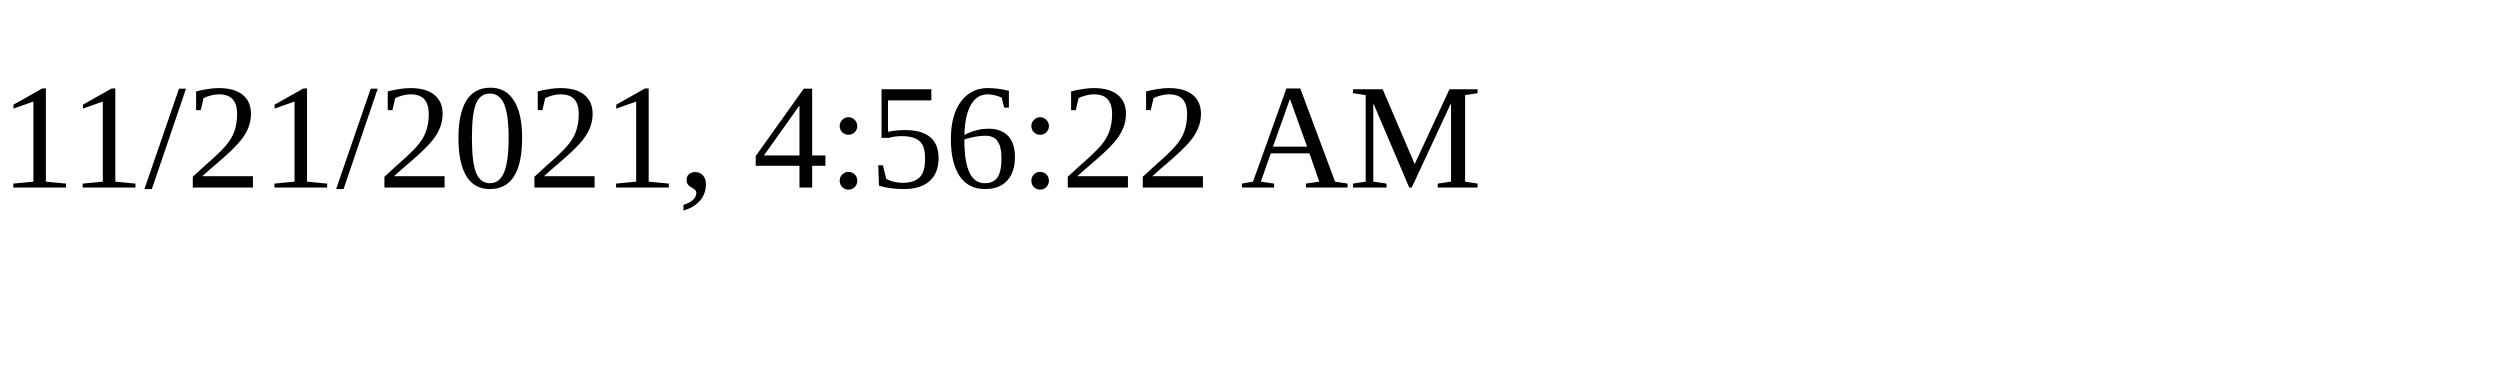
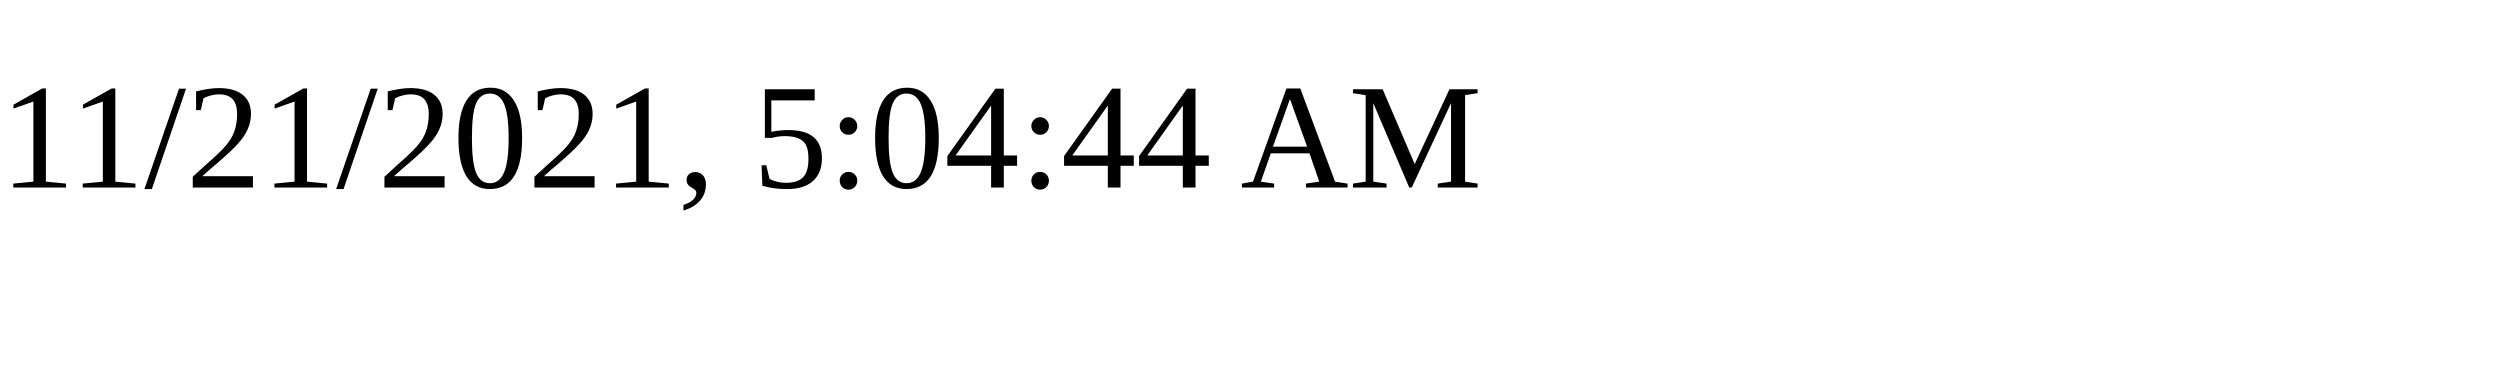
<svg xmlns="http://www.w3.org/2000/svg" height="30" width="200">
-   <text x="0" y="15">11/21/2021, 4:56:22 AM</text>
+   <text x="0" y="15">11/21/2021, 5:04:44 AM</text>
</svg>
